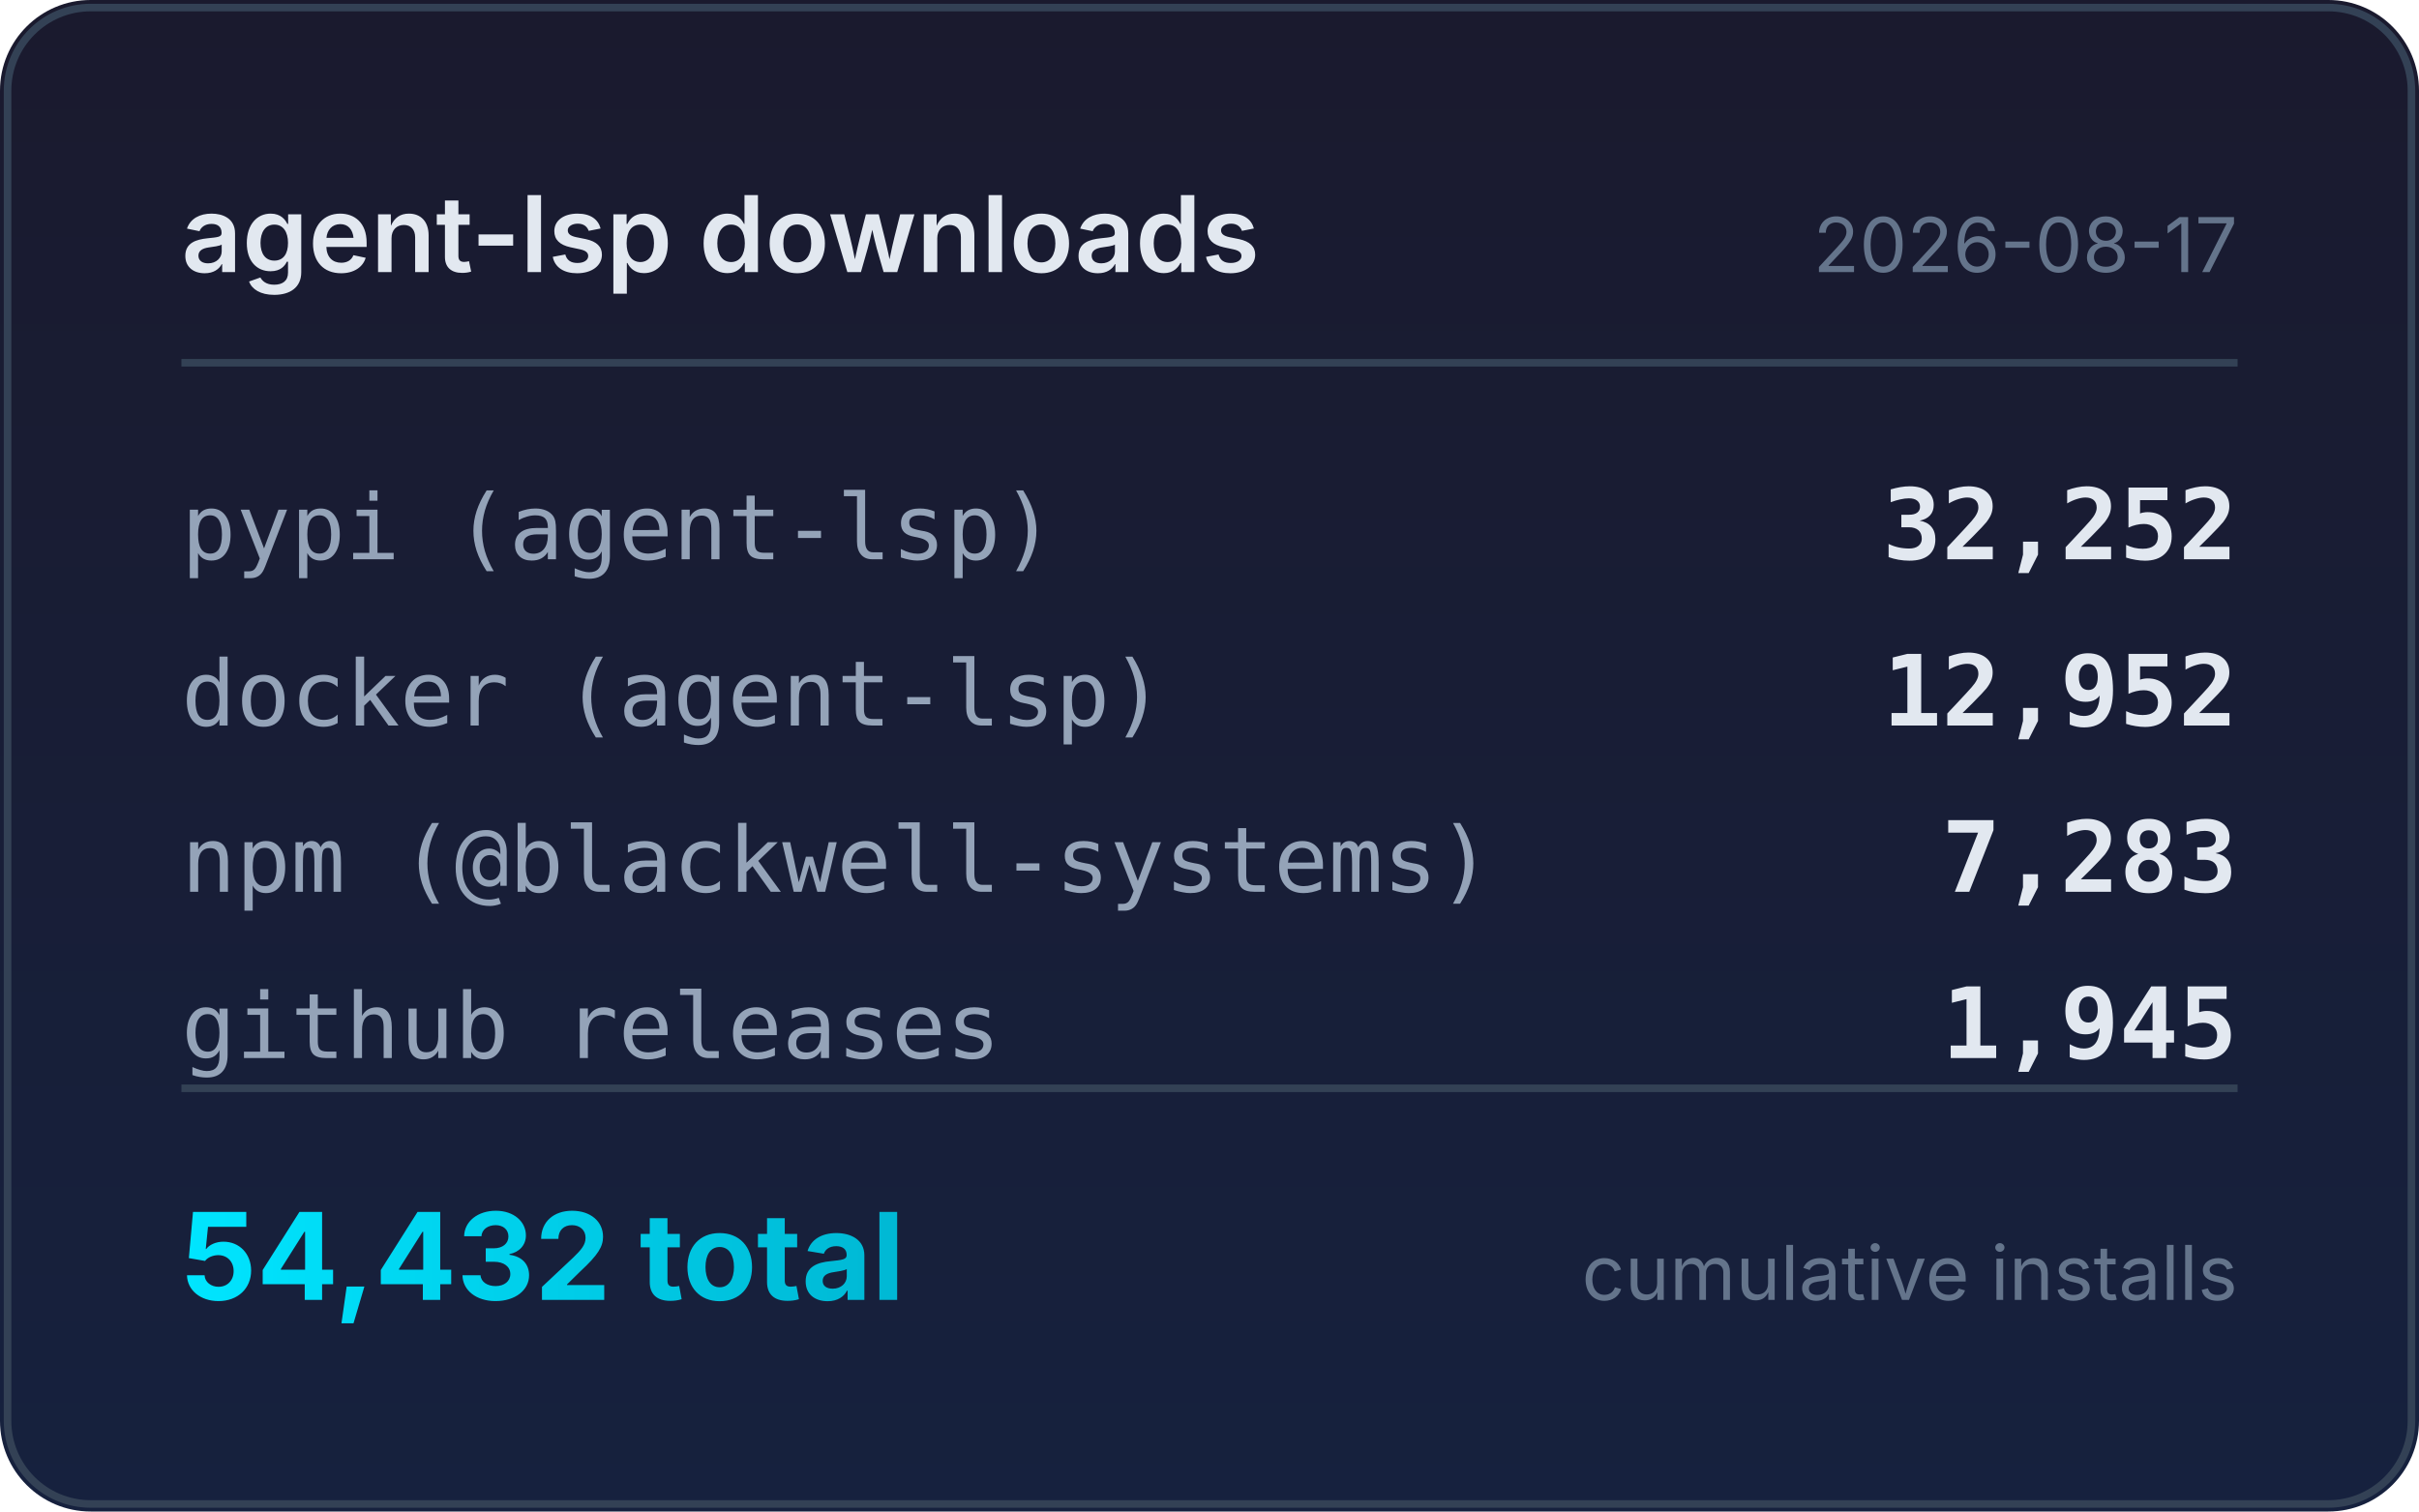
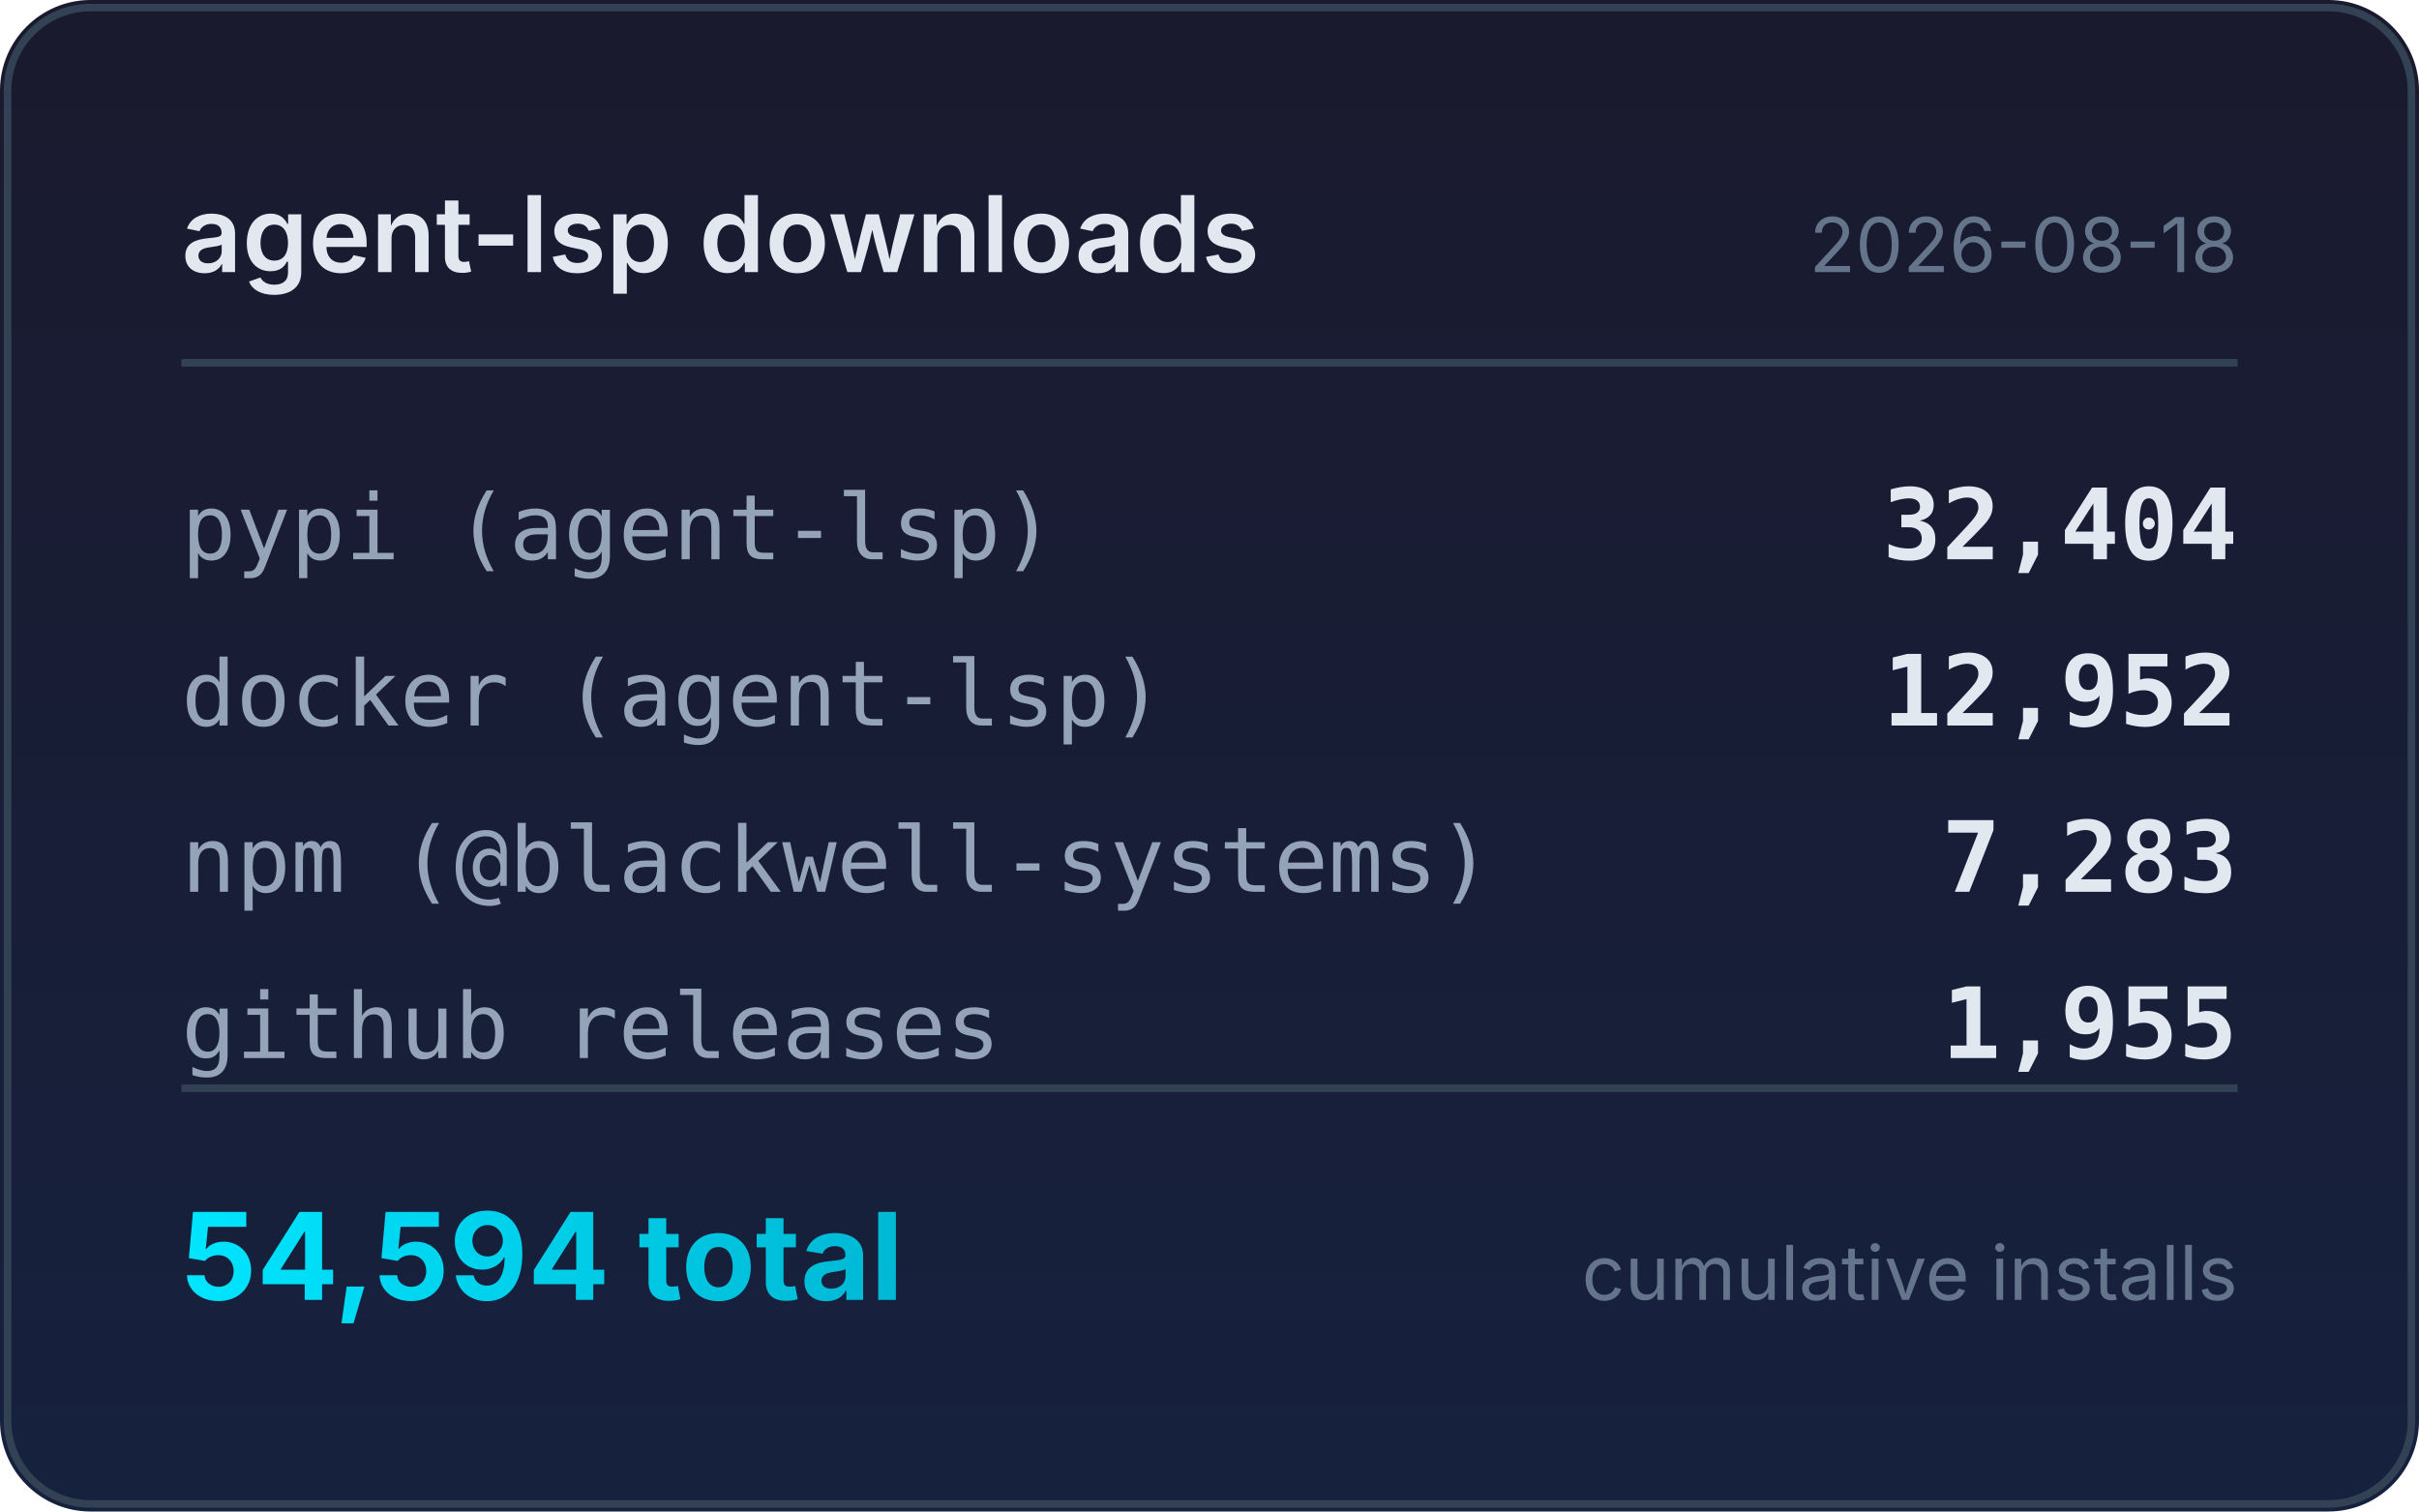
<svg xmlns="http://www.w3.org/2000/svg" width="320" height="200" viewBox="0 0 320 200">
  <defs>
    <linearGradient id="bg" x1="0" y1="0" x2="0" y2="1">
      <stop offset="0%" stop-color="#1a1a2e" />
      <stop offset="100%" stop-color="#16213e" />
    </linearGradient>
    <linearGradient id="accent" x1="0" y1="0" x2="1" y2="0">
      <stop offset="0%" stop-color="#00e5ff" />
      <stop offset="100%" stop-color="#00b8d4" />
    </linearGradient>
  </defs>
  <rect width="320" height="200" rx="12" fill="url(#bg)" />
  <rect x="1" y="1" width="318" height="198" rx="11" fill="none" stroke="#334155" stroke-width="1" />
  <text x="24" y="36" fill="#e2e8f0" font-family="system-ui,-apple-system,sans-serif" font-size="14" font-weight="600">agent-lsp downloads</text>
-   <text x="296" y="36" fill="#64748b" font-family="system-ui,-apple-system,sans-serif" font-size="10" text-anchor="end">2026-08-17</text>
+   <text x="296" y="36" fill="#64748b" font-family="system-ui,-apple-system,sans-serif" font-size="10" text-anchor="end">2026-08-18</text>
  <line x1="24" y1="48" x2="296" y2="48" stroke="#334155" stroke-width="1" />
  <text x="24" y="74" fill="#94a3b8" font-family="ui-monospace,monospace" font-size="12">pypi (agent-lsp)</text>
-   <text x="296" y="74" fill="#e2e8f0" font-family="ui-monospace,monospace" font-size="13" font-weight="600" text-anchor="end">32,252</text>
+   <text x="296" y="74" fill="#e2e8f0" font-family="ui-monospace,monospace" font-size="13" font-weight="600" text-anchor="end">32,404</text>
  <text x="24" y="96" fill="#94a3b8" font-family="ui-monospace,monospace" font-size="12">docker (agent-lsp)</text>
  <text x="296" y="96" fill="#e2e8f0" font-family="ui-monospace,monospace" font-size="13" font-weight="600" text-anchor="end">12,952</text>
  <text x="24" y="118" fill="#94a3b8" font-family="ui-monospace,monospace" font-size="12">npm (@blackwell-systems)</text>
  <text x="296" y="118" fill="#e2e8f0" font-family="ui-monospace,monospace" font-size="13" font-weight="600" text-anchor="end">7,283</text>
  <text x="24" y="140" fill="#94a3b8" font-family="ui-monospace,monospace" font-size="12">github releases</text>
-   <text x="296" y="140" fill="#e2e8f0" font-family="ui-monospace,monospace" font-size="13" font-weight="600" text-anchor="end">1,945</text>
+   <text x="296" y="140" fill="#e2e8f0" font-family="ui-monospace,monospace" font-size="13" font-weight="600" text-anchor="end">1,955</text>
  <line x1="24" y1="144" x2="296" y2="144" stroke="#334155" stroke-width="1" />
-   <text x="24" y="172" fill="url(#accent)" font-family="system-ui,-apple-system,sans-serif" font-size="16" font-weight="700">54,432 total</text>
+   <text x="24" y="172" fill="url(#accent)" font-family="system-ui,-apple-system,sans-serif" font-size="16" font-weight="700">54,594 total</text>
  <text x="296" y="172" fill="#64748b" font-family="system-ui,-apple-system,sans-serif" font-size="10" text-anchor="end">cumulative installs</text>
</svg>
